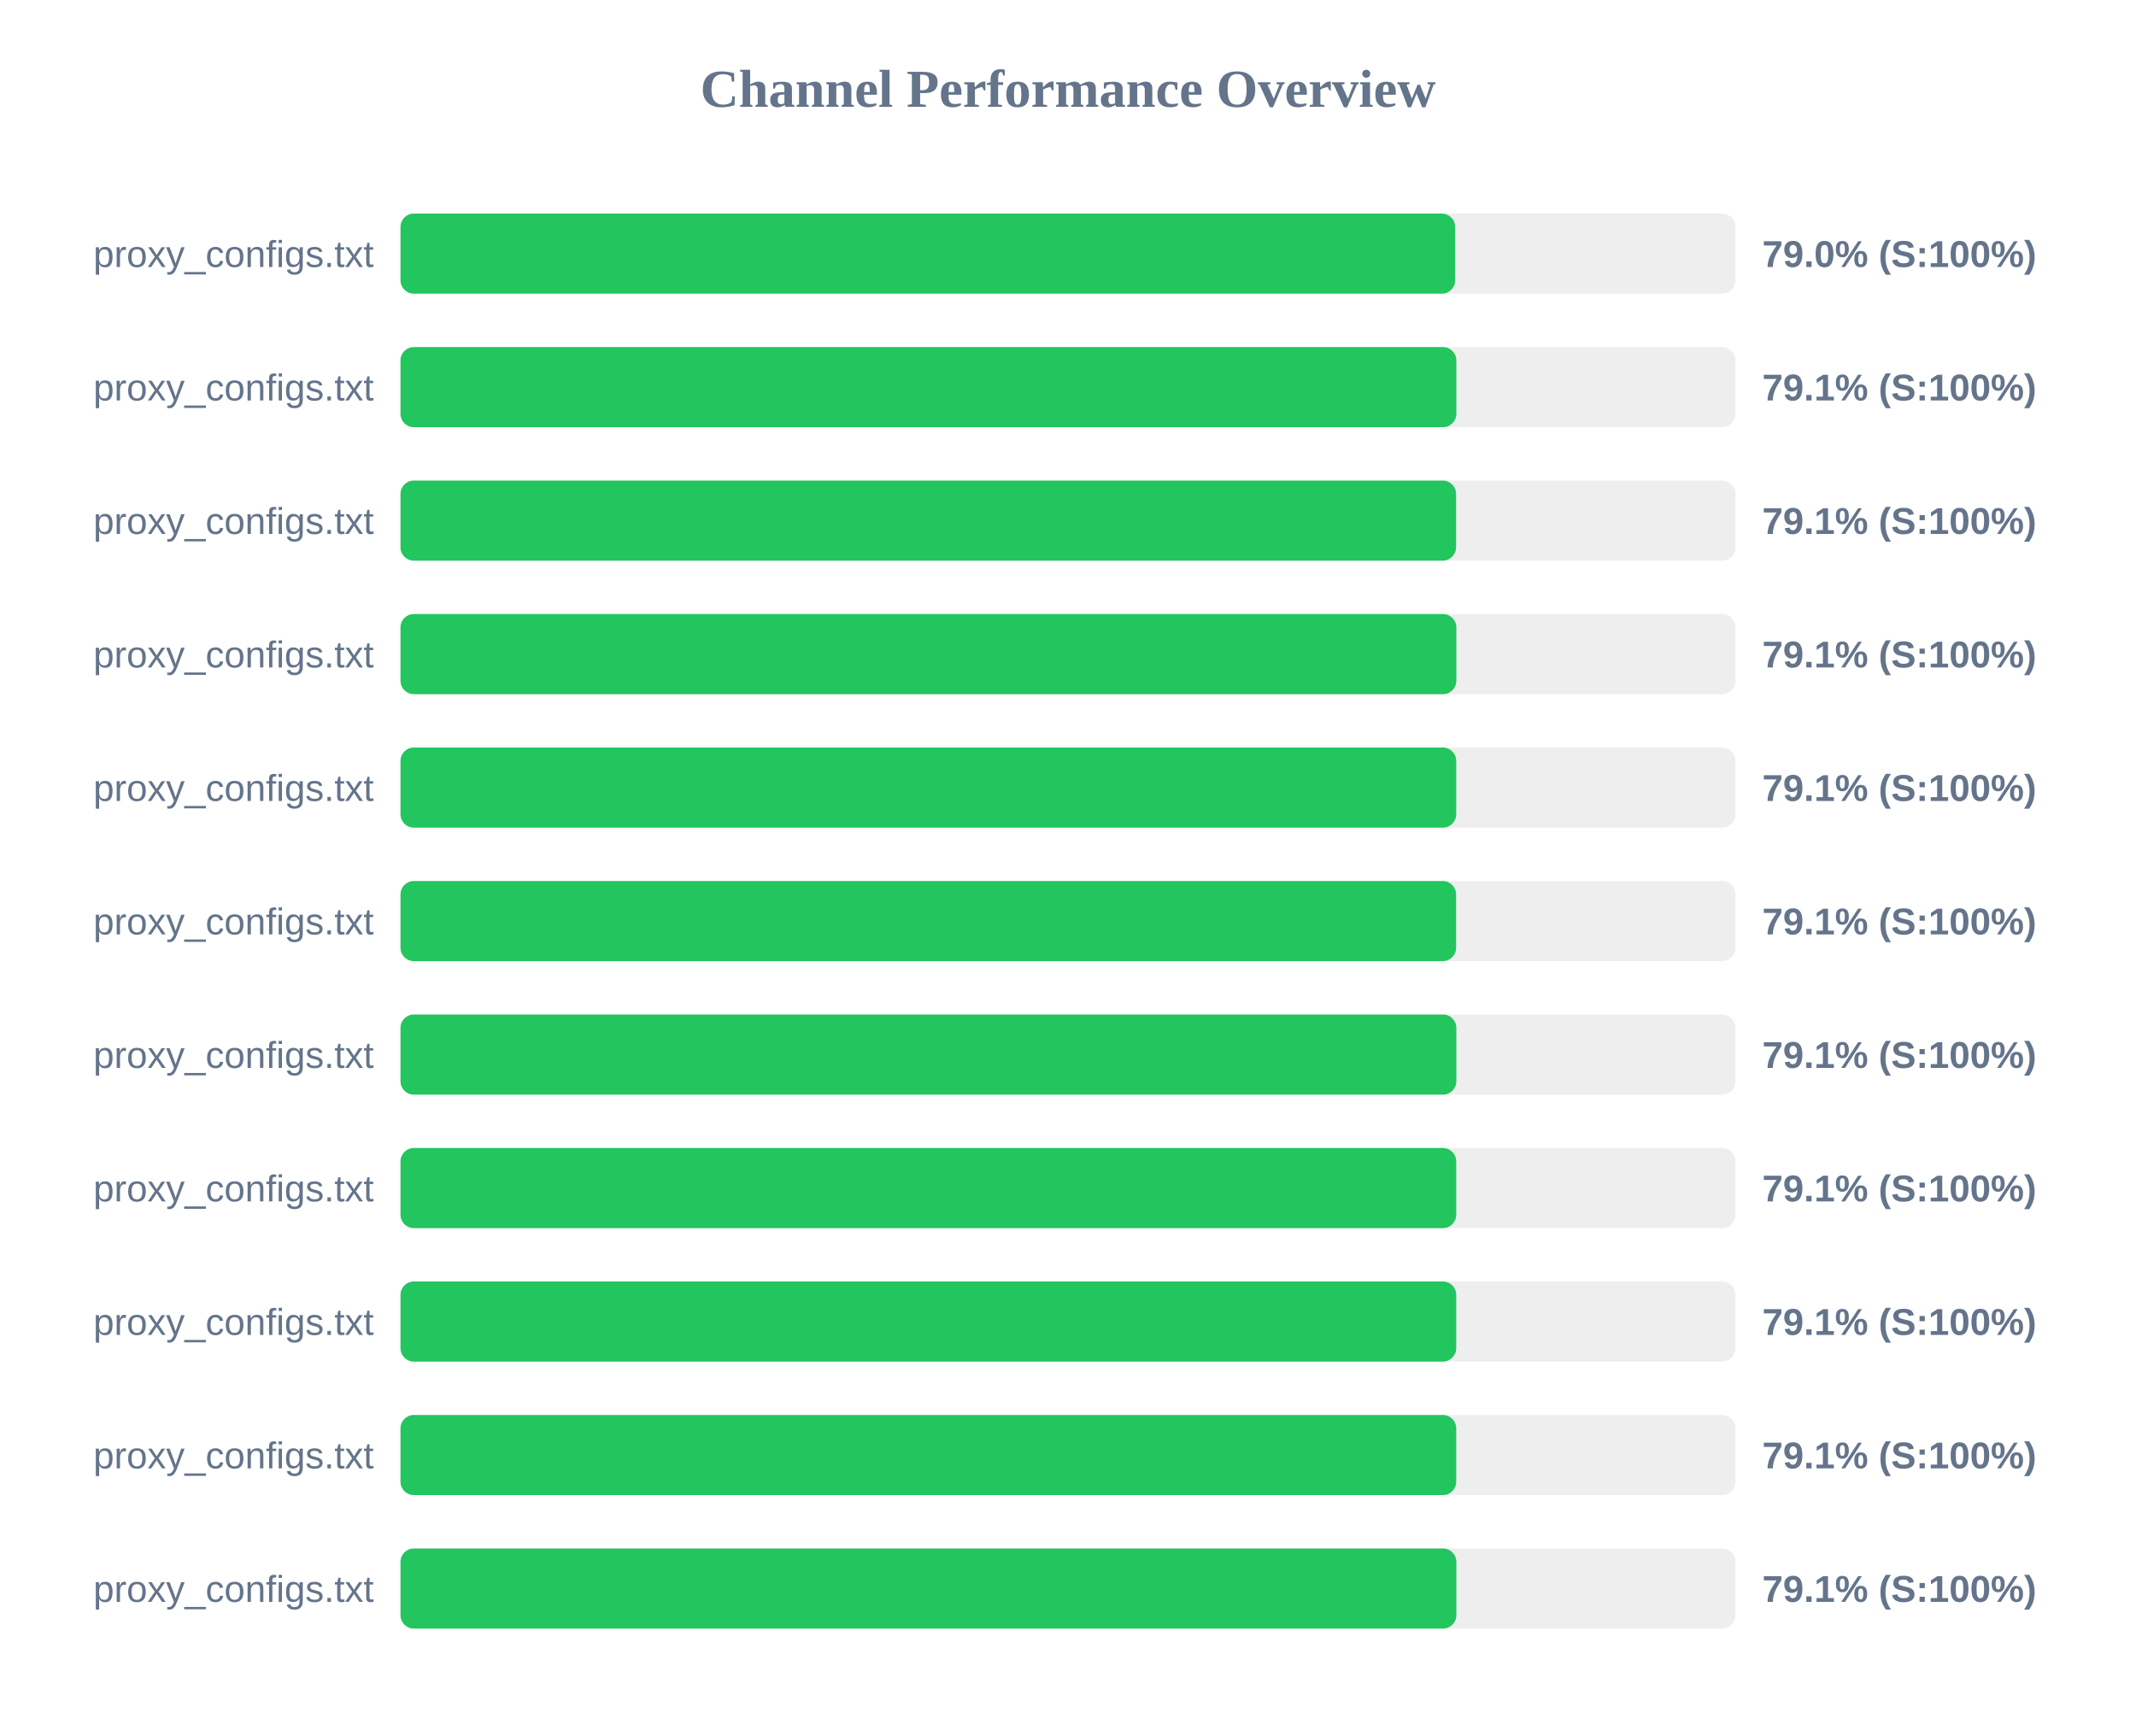
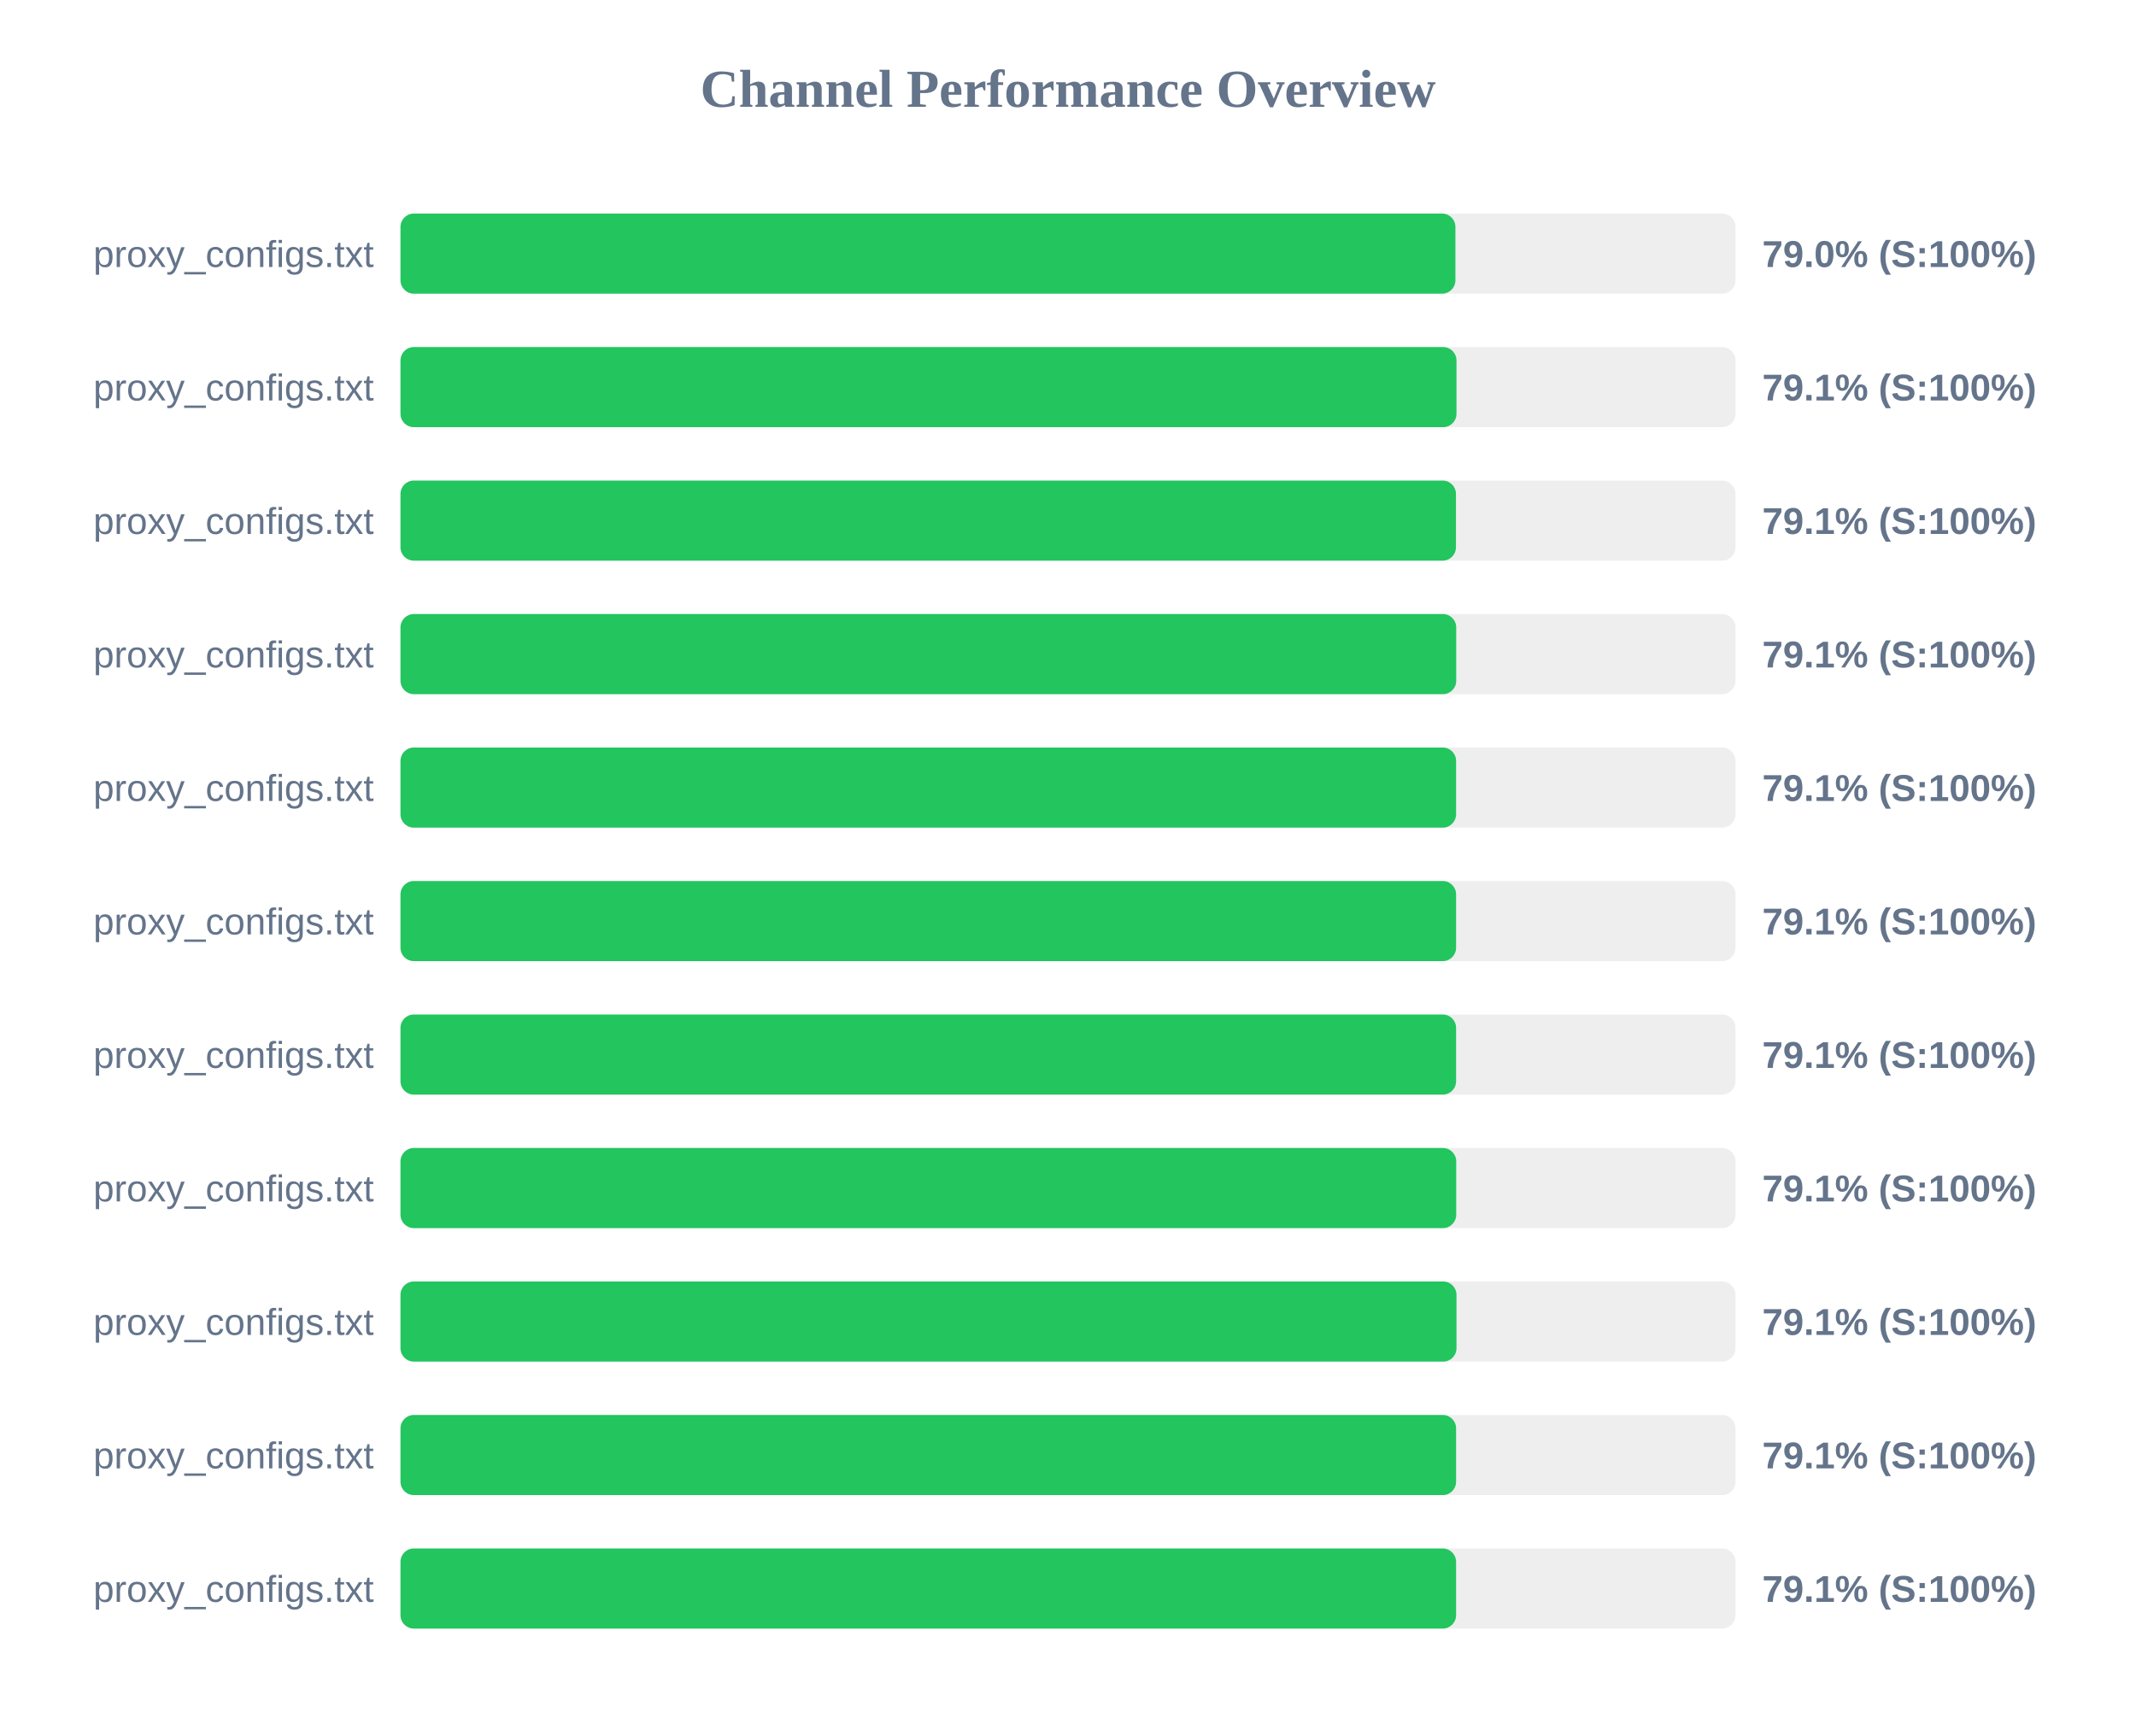
<svg xmlns="http://www.w3.org/2000/svg" width="800" height="650" version="1.1">
  <style>
        .row { font: 14px Arial; fill: #64748b; }
        .score { font: bold 14px Arial; fill: #64748b; }
    </style>
  <text x="400" y="40" text-anchor="middle" font-size="20px" font-weight="bold" fill="#64748b">Channel Performance Overview</text>
  <rect x="150" y="80" width="500" height="30" fill="#eee" rx="5" />
-   <rect x="150" y="80" width="395.0" height="30" fill="#22c55e" rx="5" />
+   <rect x="150" y="80" width="395.1" height="30" fill="#22c55e" rx="5" />
  <text x="140" y="100" text-anchor="end" class="row">proxy_configs.txt</text>
  <text x="660" y="100" text-anchor="start" class="score">79.0% (S:100%)</text>
  <rect x="150" y="130" width="500" height="30" fill="#eee" rx="5" />
-   <rect x="150" y="130" width="395.45" height="30" fill="#22c55e" rx="5" />
+   <rect x="150" y="130" width="395.5" height="30" fill="#22c55e" rx="5" />
  <text x="140" y="150" text-anchor="end" class="row">proxy_configs.txt</text>
  <text x="660" y="150" text-anchor="start" class="score">79.1% (S:100%)</text>
  <rect x="150" y="180" width="500" height="30" fill="#eee" rx="5" />
-   <rect x="150" y="180" width="395.35" height="30" fill="#22c55e" rx="5" />
+   <rect x="150" y="180" width="395.3" height="30" fill="#22c55e" rx="5" />
  <text x="140" y="200" text-anchor="end" class="row">proxy_configs.txt</text>
  <text x="660" y="200" text-anchor="start" class="score">79.1% (S:100%)</text>
  <rect x="150" y="230" width="500" height="30" fill="#eee" rx="5" />
-   <rect x="150" y="230" width="395.45" height="30" fill="#22c55e" rx="5" />
+   <rect x="150" y="230" width="395.4" height="30" fill="#22c55e" rx="5" />
  <text x="140" y="250" text-anchor="end" class="row">proxy_configs.txt</text>
  <text x="660" y="250" text-anchor="start" class="score">79.1% (S:100%)</text>
  <rect x="150" y="280" width="500" height="30" fill="#eee" rx="5" />
-   <rect x="150" y="280" width="395.4" height="30" fill="#22c55e" rx="5" />
+   <rect x="150" y="280" width="395.35" height="30" fill="#22c55e" rx="5" />
  <text x="140" y="300" text-anchor="end" class="row">proxy_configs.txt</text>
  <text x="660" y="300" text-anchor="start" class="score">79.1% (S:100%)</text>
  <rect x="150" y="330" width="500" height="30" fill="#eee" rx="5" />
  <rect x="150" y="330" width="395.35" height="30" fill="#22c55e" rx="5" />
  <text x="140" y="350" text-anchor="end" class="row">proxy_configs.txt</text>
  <text x="660" y="350" text-anchor="start" class="score">79.1% (S:100%)</text>
  <rect x="150" y="380" width="500" height="30" fill="#eee" rx="5" />
-   <rect x="150" y="380" width="395.45" height="30" fill="#22c55e" rx="5" />
+   <rect x="150" y="380" width="395.35" height="30" fill="#22c55e" rx="5" />
  <text x="140" y="400" text-anchor="end" class="row">proxy_configs.txt</text>
  <text x="660" y="400" text-anchor="start" class="score">79.1% (S:100%)</text>
  <rect x="150" y="430" width="500" height="30" fill="#eee" rx="5" />
  <rect x="150" y="430" width="395.4" height="30" fill="#22c55e" rx="5" />
  <text x="140" y="450" text-anchor="end" class="row">proxy_configs.txt</text>
  <text x="660" y="450" text-anchor="start" class="score">79.1% (S:100%)</text>
  <rect x="150" y="480" width="500" height="30" fill="#eee" rx="5" />
-   <rect x="150" y="480" width="395.4" height="30" fill="#22c55e" rx="5" />
+   <rect x="150" y="480" width="395.5" height="30" fill="#22c55e" rx="5" />
  <text x="140" y="500" text-anchor="end" class="row">proxy_configs.txt</text>
  <text x="660" y="500" text-anchor="start" class="score">79.1% (S:100%)</text>
  <rect x="150" y="530" width="500" height="30" fill="#eee" rx="5" />
-   <rect x="150" y="530" width="395.4" height="30" fill="#22c55e" rx="5" />
+   <rect x="150" y="530" width="395.35" height="30" fill="#22c55e" rx="5" />
  <text x="140" y="550" text-anchor="end" class="row">proxy_configs.txt</text>
  <text x="660" y="550" text-anchor="start" class="score">79.1% (S:100%)</text>
  <rect x="150" y="580" width="500" height="30" fill="#eee" rx="5" />
-   <rect x="150" y="580" width="395.45" height="30" fill="#22c55e" rx="5" />
+   <rect x="150" y="580" width="395.35" height="30" fill="#22c55e" rx="5" />
  <text x="140" y="600" text-anchor="end" class="row">proxy_configs.txt</text>
  <text x="660" y="600" text-anchor="start" class="score">79.1% (S:100%)</text>
</svg>
